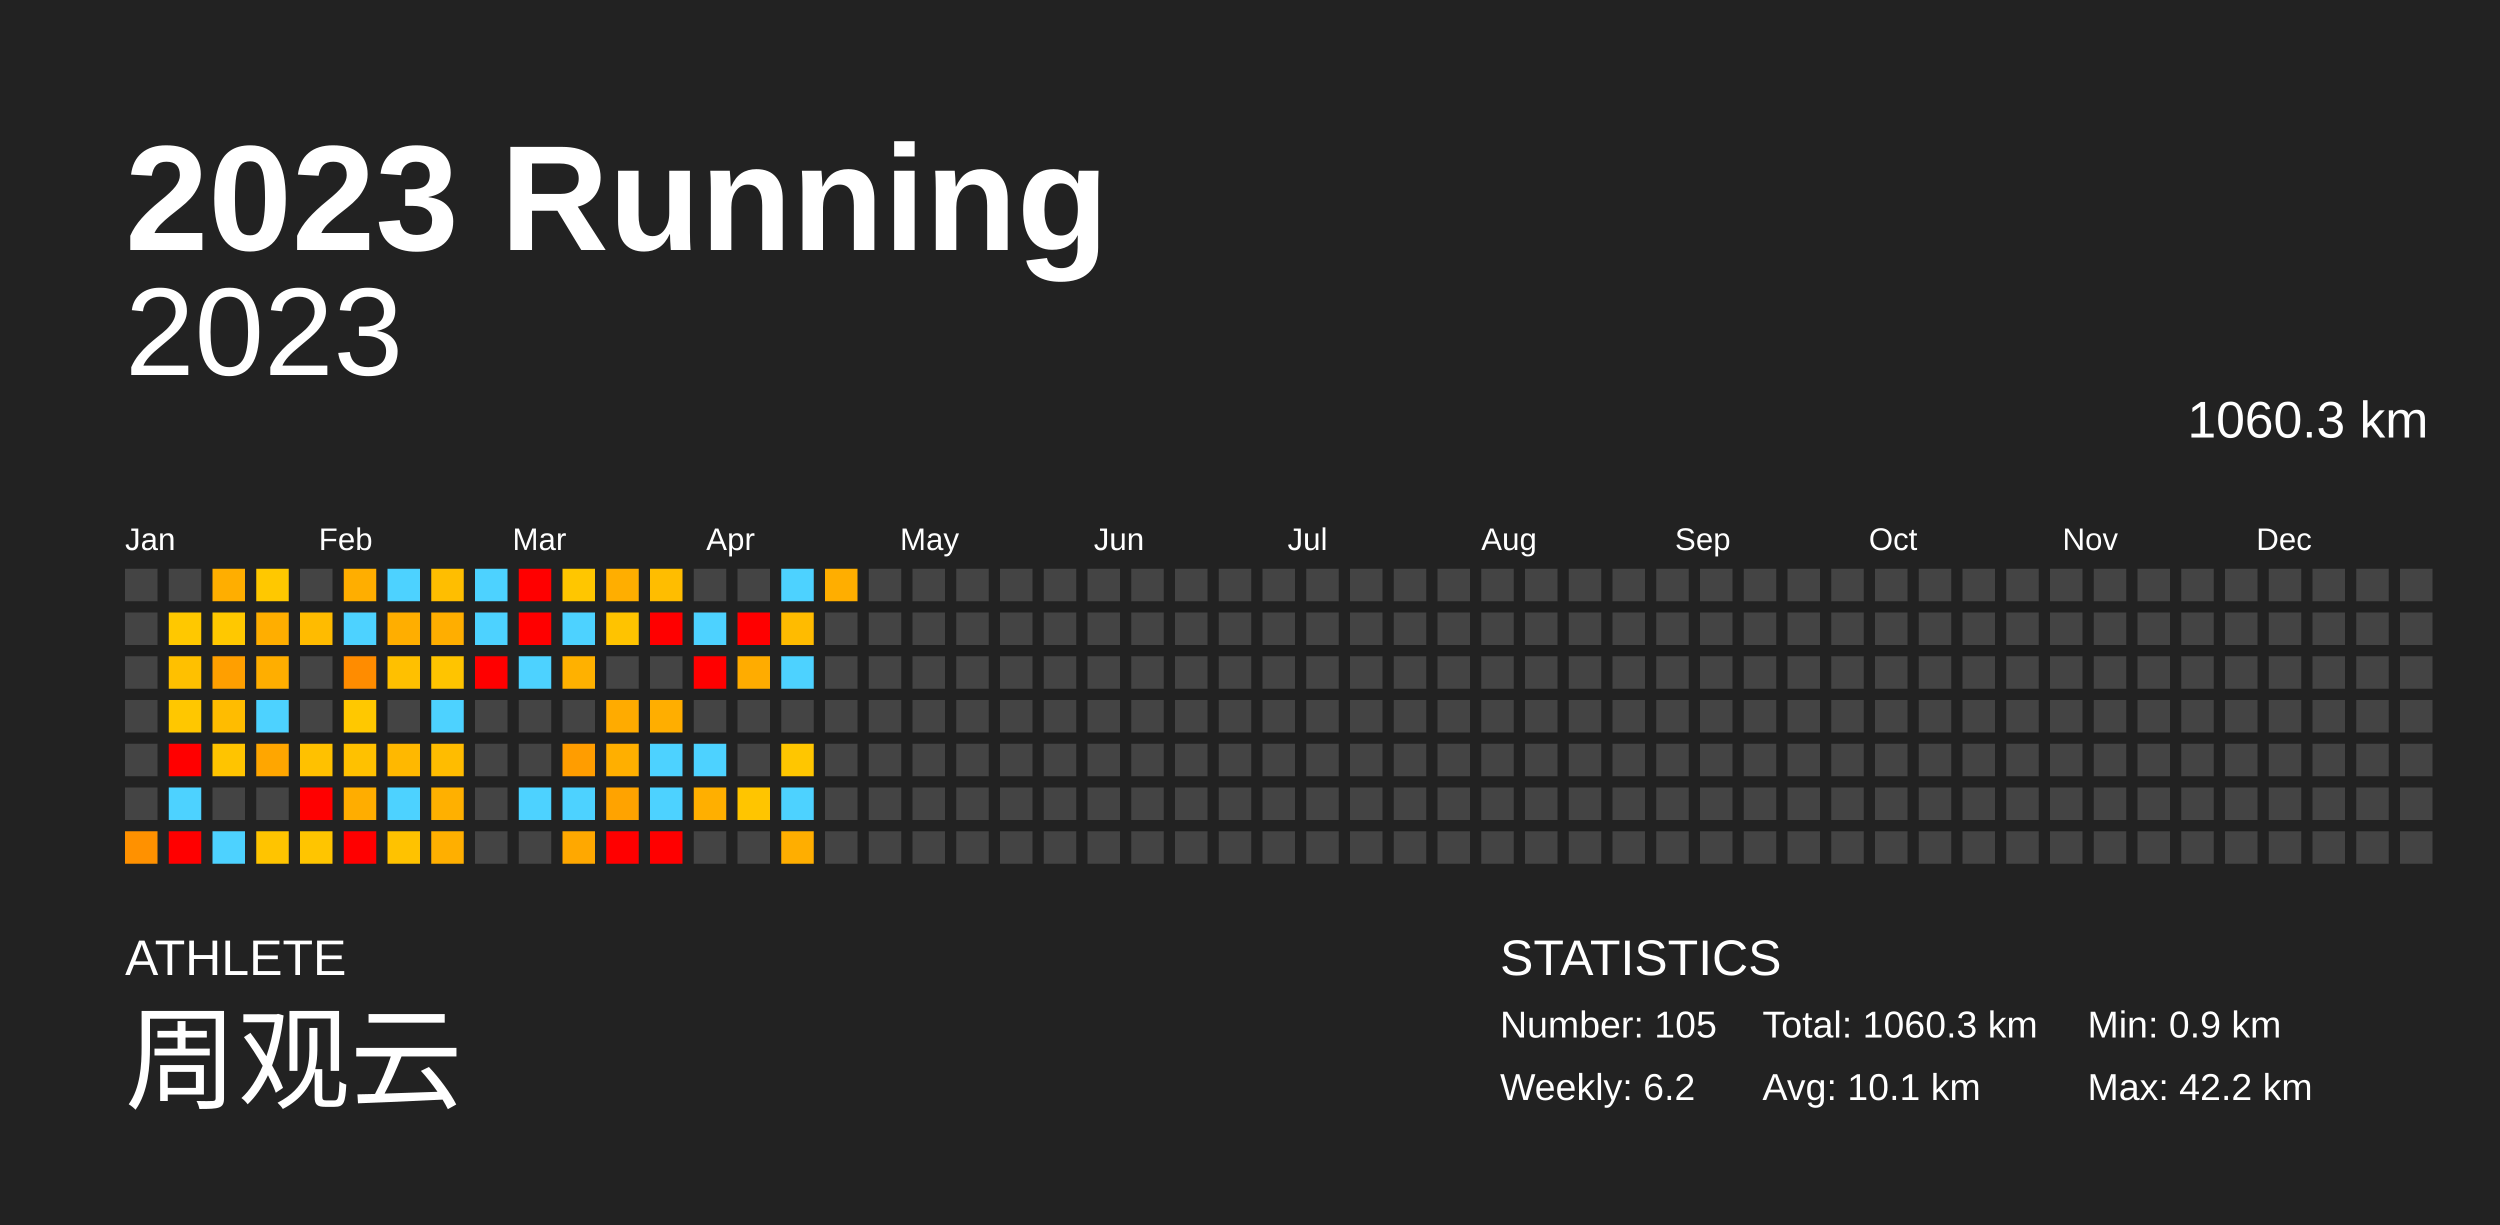
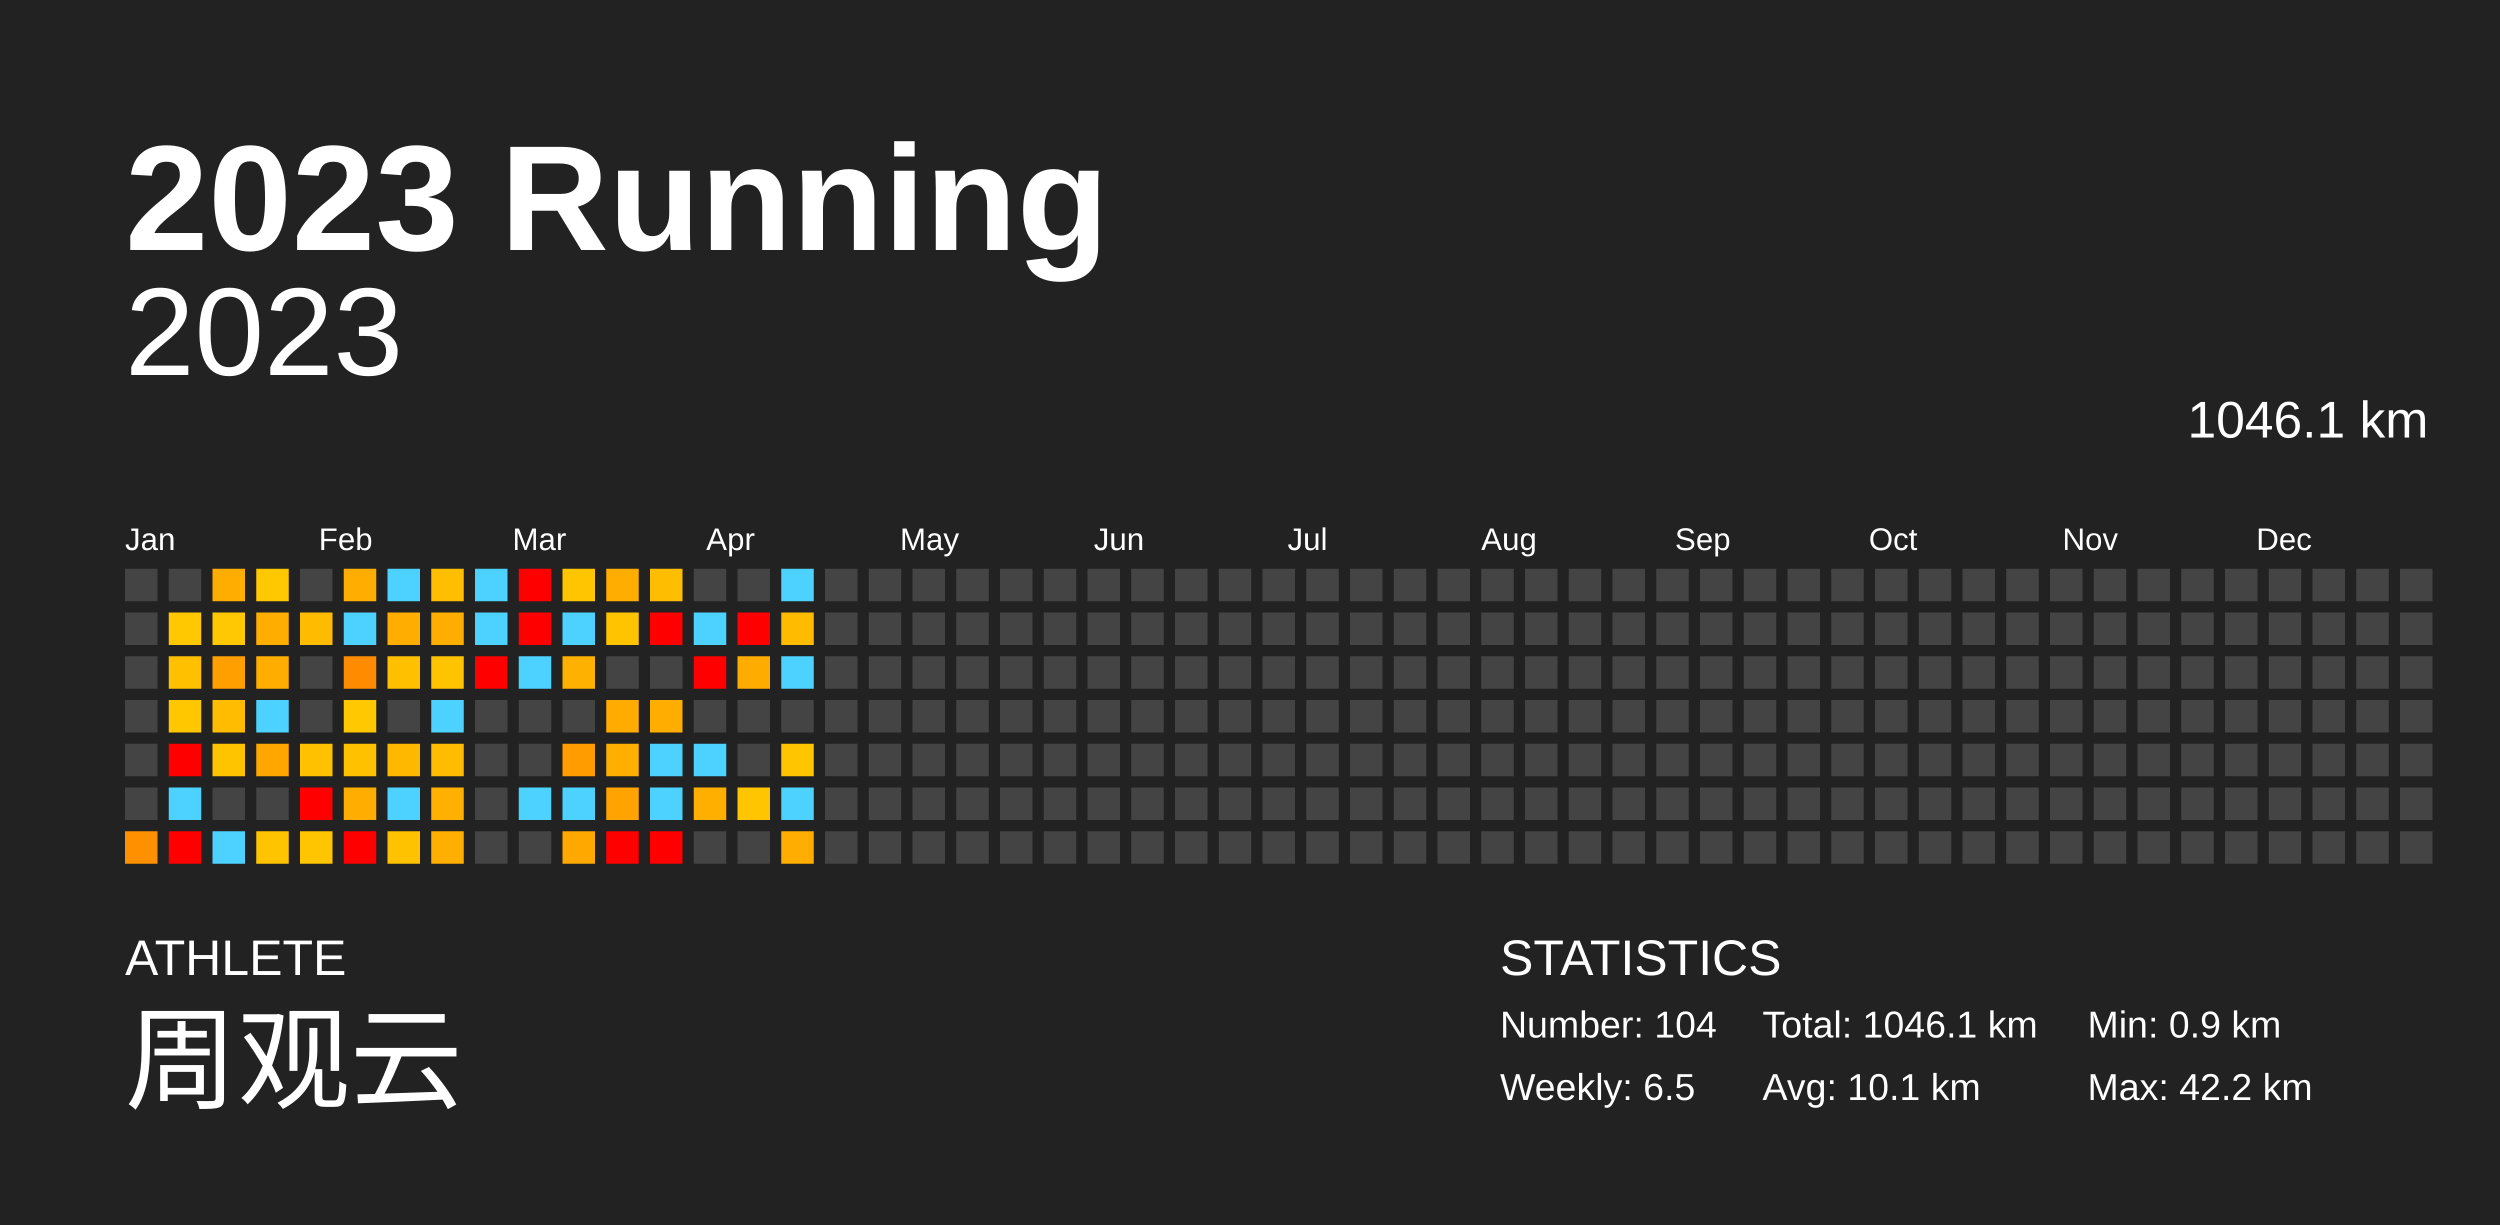
<svg xmlns="http://www.w3.org/2000/svg" baseProfile="full" height="98mm" version="1.1" viewBox="0,0,200,98" width="200mm">
  <defs />
  <rect fill="#222222" height="98" width="200" x="0" y="0" />
  <text fill="#FFFFFF" style="font-size:12px; font-family:Arial; font-weight:bold;" x="10" y="20">2023 Running</text>
  <text fill="#FFFFFF" style="font-size:4px; font-family:Arial" x="10" y="78">ATHLETE</text>
  <text fill="#FFFFFF" style="font-size:9px; font-family:Arial" x="10" y="88">周观云</text>
  <text fill="#FFFFFF" style="font-size:4px; font-family:Arial" x="120" y="78">STATISTICS</text>
-   <text fill="#FFFFFF" style="font-size:3px; font-family:Arial" x="120" y="83">Number: 105</text>
-   <text fill="#FFFFFF" style="font-size:3px; font-family:Arial" x="120" y="88">Weekly: 6.2</text>
-   <text fill="#FFFFFF" style="font-size:3px; font-family:Arial" x="141" y="83">Total: 1060.3 km</text>
+   <text fill="#FFFFFF" style="font-size:3px; font-family:Arial" x="120" y="83">Number: 104</text>
+   <text fill="#FFFFFF" style="font-size:3px; font-family:Arial" x="120" y="88">Weekly: 6.5</text>
+   <text fill="#FFFFFF" style="font-size:3px; font-family:Arial" x="141" y="83">Total: 1046.1 km</text>
  <text fill="#FFFFFF" style="font-size:3px; font-family:Arial" x="141" y="88">Avg: 10.1 km</text>
  <text fill="#FFFFFF" style="font-size:3px; font-family:Arial" x="167" y="83">Min: 0.9 km</text>
  <text fill="#FFFFFF" style="font-size:3px; font-family:Arial" x="167" y="88">Max: 42.2 km</text>
  <text alignment-baseline="hanging" fill="#FFFFFF" style="font-size:10.0px; font-family:Arial;" x="10" y="30">2023</text>
-   <text alignment-baseline="hanging" fill="#FFFFFF" style="font-size:4.125px; font-family:Arial;" x="175" y="35">1060.3 km</text>
+   <text alignment-baseline="hanging" fill="#FFFFFF" style="font-size:4.125px; font-family:Arial;" x="175" y="35">1046.1 km</text>
  <text fill="#FFFFFF" style="font-size:2.5px; font-family:Arial" x="10.0" y="44">Jan</text>
  <text fill="#FFFFFF" style="font-size:2.5px; font-family:Arial" x="25.5" y="44">Feb</text>
  <text fill="#FFFFFF" style="font-size:2.5px; font-family:Arial" x="41.0" y="44">Mar</text>
  <text fill="#FFFFFF" style="font-size:2.5px; font-family:Arial" x="56.5" y="44">Apr</text>
  <text fill="#FFFFFF" style="font-size:2.5px; font-family:Arial" x="72.0" y="44">May</text>
  <text fill="#FFFFFF" style="font-size:2.5px; font-family:Arial" x="87.5" y="44">Jun</text>
  <text fill="#FFFFFF" style="font-size:2.5px; font-family:Arial" x="103.0" y="44">Jul</text>
  <text fill="#FFFFFF" style="font-size:2.5px; font-family:Arial" x="118.5" y="44">Aug</text>
  <text fill="#FFFFFF" style="font-size:2.5px; font-family:Arial" x="134.0" y="44">Sep</text>
  <text fill="#FFFFFF" style="font-size:2.5px; font-family:Arial" x="149.5" y="44">Oct</text>
  <text fill="#FFFFFF" style="font-size:2.5px; font-family:Arial" x="165.0" y="44">Nov</text>
  <text fill="#FFFFFF" style="font-size:2.5px; font-family:Arial" x="180.5" y="44">Dec</text>
  <rect fill="#444444" height="2.6" width="2.6" x="10.0" y="45.5" />
  <rect fill="#444444" height="2.6" width="2.6" x="10.0" y="49.0" />
  <rect fill="#444444" height="2.6" width="2.6" x="10.0" y="52.5" />
  <rect fill="#444444" height="2.6" width="2.6" x="10.0" y="56.0" />
  <rect fill="#444444" height="2.6" width="2.6" x="10.0" y="59.5" />
  <rect fill="#444444" height="2.6" width="2.6" x="10.0" y="63.0" />
  <rect fill="#ff9100" height="2.6" width="2.6" x="10.0" y="66.5" />
  <rect fill="#444444" height="2.6" width="2.6" x="13.5" y="45.5" />
  <rect fill="#ffc800" height="2.6" width="2.6" x="13.5" y="49.0" />
  <rect fill="#ffc000" height="2.6" width="2.6" x="13.5" y="52.5" />
  <rect fill="#ffc700" height="2.6" width="2.6" x="13.5" y="56.0" />
  <rect fill="red" height="2.6" width="2.6" x="13.5" y="59.5" />
  <rect fill="#4dd2ff" height="2.6" width="2.6" x="13.5" y="63.0" />
  <rect fill="red" height="2.6" width="2.6" x="13.5" y="66.5" />
  <rect fill="#ffae00" height="2.6" width="2.6" x="17.0" y="45.5" />
  <rect fill="#ffc800" height="2.6" width="2.6" x="17.0" y="49.0" />
  <rect fill="#ff9f00" height="2.6" width="2.6" x="17.0" y="52.5" />
  <rect fill="#ffbc00" height="2.6" width="2.6" x="17.0" y="56.0" />
  <rect fill="#ffc400" height="2.6" width="2.6" x="17.0" y="59.5" />
  <rect fill="#444444" height="2.6" width="2.6" x="17.0" y="63.0" />
  <rect fill="#4dd2ff" height="2.6" width="2.6" x="17.0" y="66.5" />
  <rect fill="#ffc800" height="2.6" width="2.6" x="20.5" y="45.5" />
  <rect fill="#ffae00" height="2.6" width="2.6" x="20.5" y="49.0" />
  <rect fill="#ffae00" height="2.6" width="2.6" x="20.5" y="52.5" />
  <rect fill="#4dd2ff" height="2.6" width="2.6" x="20.5" y="56.0" />
  <rect fill="#ffa600" height="2.6" width="2.6" x="20.5" y="59.5" />
  <rect fill="#444444" height="2.6" width="2.6" x="20.5" y="63.0" />
  <rect fill="#ffc400" height="2.6" width="2.6" x="20.5" y="66.5" />
  <rect fill="#444444" height="2.6" width="2.6" x="24.0" y="45.5" />
  <rect fill="#ffbb00" height="2.6" width="2.6" x="24.0" y="49.0" />
  <rect fill="#444444" height="2.6" width="2.6" x="24.0" y="52.5" />
  <rect fill="#444444" height="2.6" width="2.6" x="24.0" y="56.0" />
  <rect fill="#ffc100" height="2.6" width="2.6" x="24.0" y="59.5" />
  <rect fill="red" height="2.6" width="2.6" x="24.0" y="63.0" />
  <rect fill="#ffc500" height="2.6" width="2.6" x="24.0" y="66.5" />
  <rect fill="#ffae00" height="2.6" width="2.6" x="27.5" y="45.5" />
  <rect fill="#4dd2ff" height="2.6" width="2.6" x="27.5" y="49.0" />
  <rect fill="#ff8c00" height="2.6" width="2.6" x="27.5" y="52.5" />
  <rect fill="#ffc800" height="2.6" width="2.6" x="27.5" y="56.0" />
  <rect fill="#ffc100" height="2.6" width="2.6" x="27.5" y="59.5" />
  <rect fill="#ffad00" height="2.6" width="2.6" x="27.5" y="63.0" />
  <rect fill="red" height="2.6" width="2.6" x="27.5" y="66.5" />
  <rect fill="#4dd2ff" height="2.6" width="2.6" x="31.0" y="45.5" />
  <rect fill="#ffae00" height="2.6" width="2.6" x="31.0" y="49.0" />
  <rect fill="#ffc000" height="2.6" width="2.6" x="31.0" y="52.5" />
  <rect fill="#444444" height="2.6" width="2.6" x="31.0" y="56.0" />
  <rect fill="#ffb800" height="2.6" width="2.6" x="31.0" y="59.5" />
  <rect fill="#4dd2ff" height="2.6" width="2.6" x="31.0" y="63.0" />
  <rect fill="#ffc200" height="2.6" width="2.6" x="31.0" y="66.5" />
  <rect fill="#ffbe00" height="2.6" width="2.6" x="34.5" y="45.5" />
  <rect fill="#ffae00" height="2.6" width="2.6" x="34.5" y="49.0" />
  <rect fill="#ffc400" height="2.6" width="2.6" x="34.5" y="52.5" />
  <rect fill="#4dd2ff" height="2.6" width="2.6" x="34.5" y="56.0" />
  <rect fill="#ffbc00" height="2.6" width="2.6" x="34.5" y="59.5" />
  <rect fill="#ffb000" height="2.6" width="2.6" x="34.5" y="63.0" />
  <rect fill="#ffaf00" height="2.6" width="2.6" x="34.5" y="66.5" />
  <rect fill="#4dd2ff" height="2.6" width="2.6" x="38.0" y="45.5" />
  <rect fill="#4dd2ff" height="2.6" width="2.6" x="38.0" y="49.0" />
  <rect fill="red" height="2.6" width="2.6" x="38.0" y="52.5" />
  <rect fill="#444444" height="2.6" width="2.6" x="38.0" y="56.0" />
  <rect fill="#444444" height="2.6" width="2.6" x="38.0" y="59.5" />
  <rect fill="#444444" height="2.6" width="2.6" x="38.0" y="63.0" />
  <rect fill="#444444" height="2.6" width="2.6" x="38.0" y="66.5" />
  <rect fill="red" height="2.6" width="2.6" x="41.5" y="45.5" />
  <rect fill="red" height="2.6" width="2.6" x="41.5" y="49.0" />
  <rect fill="#4dd2ff" height="2.6" width="2.6" x="41.5" y="52.5" />
  <rect fill="#444444" height="2.6" width="2.6" x="41.5" y="56.0" />
  <rect fill="#444444" height="2.6" width="2.6" x="41.5" y="59.5" />
  <rect fill="#4dd2ff" height="2.6" width="2.6" x="41.5" y="63.0" />
  <rect fill="#444444" height="2.6" width="2.6" x="41.5" y="66.5" />
  <rect fill="#ffc600" height="2.6" width="2.6" x="45.0" y="45.5" />
  <rect fill="#4dd2ff" height="2.6" width="2.6" x="45.0" y="49.0" />
  <rect fill="#ffb100" height="2.6" width="2.6" x="45.0" y="52.5" />
  <rect fill="#444444" height="2.6" width="2.6" x="45.0" y="56.0" />
  <rect fill="#ff9d00" height="2.6" width="2.6" x="45.0" y="59.5" />
  <rect fill="#4dd2ff" height="2.6" width="2.6" x="45.0" y="63.0" />
  <rect fill="#ffa800" height="2.6" width="2.6" x="45.0" y="66.5" />
  <rect fill="#ffae00" height="2.6" width="2.6" x="48.5" y="45.5" />
  <rect fill="#ffc300" height="2.6" width="2.6" x="48.5" y="49.0" />
  <rect fill="#444444" height="2.6" width="2.6" x="48.5" y="52.5" />
  <rect fill="#ffab00" height="2.6" width="2.6" x="48.5" y="56.0" />
  <rect fill="#ffaf00" height="2.6" width="2.6" x="48.5" y="59.5" />
  <rect fill="#ffa300" height="2.6" width="2.6" x="48.5" y="63.0" />
  <rect fill="red" height="2.6" width="2.6" x="48.5" y="66.5" />
  <rect fill="#ffbd00" height="2.6" width="2.6" x="52.0" y="45.5" />
  <rect fill="red" height="2.6" width="2.6" x="52.0" y="49.0" />
  <rect fill="#444444" height="2.6" width="2.6" x="52.0" y="52.5" />
  <rect fill="#ffae00" height="2.6" width="2.6" x="52.0" y="56.0" />
  <rect fill="#4dd2ff" height="2.6" width="2.6" x="52.0" y="59.5" />
  <rect fill="#4dd2ff" height="2.6" width="2.6" x="52.0" y="63.0" />
  <rect fill="red" height="2.6" width="2.6" x="52.0" y="66.5" />
  <rect fill="#444444" height="2.6" width="2.6" x="55.5" y="45.5" />
  <rect fill="#4dd2ff" height="2.6" width="2.6" x="55.5" y="49.0" />
  <rect fill="red" height="2.6" width="2.6" x="55.5" y="52.5" />
  <rect fill="#444444" height="2.6" width="2.6" x="55.5" y="56.0" />
  <rect fill="#4dd2ff" height="2.6" width="2.6" x="55.5" y="59.5" />
  <rect fill="#ffaf00" height="2.6" width="2.6" x="55.5" y="63.0" />
  <rect fill="#444444" height="2.6" width="2.6" x="55.5" y="66.5" />
  <rect fill="#444444" height="2.6" width="2.6" x="59.0" y="45.5" />
  <rect fill="red" height="2.6" width="2.6" x="59.0" y="49.0" />
  <rect fill="#ffac00" height="2.6" width="2.6" x="59.0" y="52.5" />
  <rect fill="#444444" height="2.6" width="2.6" x="59.0" y="56.0" />
  <rect fill="#444444" height="2.6" width="2.6" x="59.0" y="59.5" />
  <rect fill="#ffc500" height="2.6" width="2.6" x="59.0" y="63.0" />
  <rect fill="#444444" height="2.6" width="2.6" x="59.0" y="66.5" />
  <rect fill="#4dd2ff" height="2.6" width="2.6" x="62.5" y="45.5" />
  <rect fill="#ffbb00" height="2.6" width="2.6" x="62.5" y="49.0" />
  <rect fill="#4dd2ff" height="2.6" width="2.6" x="62.5" y="52.5" />
  <rect fill="#444444" height="2.6" width="2.6" x="62.5" y="56.0" />
  <rect fill="#ffc600" height="2.6" width="2.6" x="62.5" y="59.5" />
  <rect fill="#4dd2ff" height="2.6" width="2.6" x="62.5" y="63.0" />
  <rect fill="#ffae00" height="2.6" width="2.6" x="62.5" y="66.5" />
-   <rect fill="#ffae00" height="2.6" width="2.6" x="66.0" y="45.5" />
+   <rect fill="#444444" height="2.6" width="2.6" x="66.0" y="45.5" />
  <rect fill="#444444" height="2.6" width="2.6" x="66.0" y="49.0" />
  <rect fill="#444444" height="2.6" width="2.6" x="66.0" y="52.5" />
  <rect fill="#444444" height="2.6" width="2.6" x="66.0" y="56.0" />
  <rect fill="#444444" height="2.6" width="2.6" x="66.0" y="59.5" />
  <rect fill="#444444" height="2.6" width="2.6" x="66.0" y="63.0" />
  <rect fill="#444444" height="2.6" width="2.6" x="66.0" y="66.5" />
  <rect fill="#444444" height="2.6" width="2.6" x="69.5" y="45.5" />
  <rect fill="#444444" height="2.6" width="2.6" x="69.5" y="49.0" />
  <rect fill="#444444" height="2.6" width="2.6" x="69.5" y="52.5" />
  <rect fill="#444444" height="2.6" width="2.6" x="69.5" y="56.0" />
  <rect fill="#444444" height="2.6" width="2.6" x="69.5" y="59.5" />
  <rect fill="#444444" height="2.6" width="2.6" x="69.5" y="63.0" />
  <rect fill="#444444" height="2.6" width="2.6" x="69.5" y="66.5" />
  <rect fill="#444444" height="2.6" width="2.6" x="73.0" y="45.5" />
  <rect fill="#444444" height="2.6" width="2.6" x="73.0" y="49.0" />
  <rect fill="#444444" height="2.6" width="2.6" x="73.0" y="52.5" />
  <rect fill="#444444" height="2.6" width="2.6" x="73.0" y="56.0" />
  <rect fill="#444444" height="2.6" width="2.6" x="73.0" y="59.5" />
  <rect fill="#444444" height="2.6" width="2.6" x="73.0" y="63.0" />
  <rect fill="#444444" height="2.6" width="2.6" x="73.0" y="66.5" />
  <rect fill="#444444" height="2.6" width="2.6" x="76.5" y="45.5" />
  <rect fill="#444444" height="2.6" width="2.6" x="76.5" y="49.0" />
  <rect fill="#444444" height="2.6" width="2.6" x="76.5" y="52.5" />
  <rect fill="#444444" height="2.6" width="2.6" x="76.5" y="56.0" />
  <rect fill="#444444" height="2.6" width="2.6" x="76.5" y="59.5" />
  <rect fill="#444444" height="2.6" width="2.6" x="76.5" y="63.0" />
  <rect fill="#444444" height="2.6" width="2.6" x="76.5" y="66.5" />
  <rect fill="#444444" height="2.6" width="2.6" x="80.0" y="45.5" />
  <rect fill="#444444" height="2.6" width="2.6" x="80.0" y="49.0" />
  <rect fill="#444444" height="2.6" width="2.6" x="80.0" y="52.5" />
  <rect fill="#444444" height="2.6" width="2.6" x="80.0" y="56.0" />
  <rect fill="#444444" height="2.6" width="2.6" x="80.0" y="59.5" />
  <rect fill="#444444" height="2.6" width="2.6" x="80.0" y="63.0" />
  <rect fill="#444444" height="2.6" width="2.6" x="80.0" y="66.5" />
  <rect fill="#444444" height="2.6" width="2.6" x="83.5" y="45.5" />
  <rect fill="#444444" height="2.6" width="2.6" x="83.5" y="49.0" />
  <rect fill="#444444" height="2.6" width="2.6" x="83.5" y="52.5" />
  <rect fill="#444444" height="2.6" width="2.6" x="83.5" y="56.0" />
  <rect fill="#444444" height="2.6" width="2.6" x="83.5" y="59.5" />
  <rect fill="#444444" height="2.6" width="2.6" x="83.5" y="63.0" />
  <rect fill="#444444" height="2.6" width="2.6" x="83.5" y="66.5" />
  <rect fill="#444444" height="2.6" width="2.6" x="87.0" y="45.5" />
  <rect fill="#444444" height="2.6" width="2.6" x="87.0" y="49.0" />
  <rect fill="#444444" height="2.6" width="2.6" x="87.0" y="52.5" />
  <rect fill="#444444" height="2.6" width="2.6" x="87.0" y="56.0" />
  <rect fill="#444444" height="2.6" width="2.6" x="87.0" y="59.5" />
  <rect fill="#444444" height="2.6" width="2.6" x="87.0" y="63.0" />
  <rect fill="#444444" height="2.6" width="2.6" x="87.0" y="66.5" />
  <rect fill="#444444" height="2.6" width="2.6" x="90.5" y="45.5" />
  <rect fill="#444444" height="2.6" width="2.6" x="90.5" y="49.0" />
  <rect fill="#444444" height="2.6" width="2.6" x="90.5" y="52.5" />
  <rect fill="#444444" height="2.6" width="2.6" x="90.5" y="56.0" />
  <rect fill="#444444" height="2.6" width="2.6" x="90.5" y="59.5" />
  <rect fill="#444444" height="2.6" width="2.6" x="90.5" y="63.0" />
  <rect fill="#444444" height="2.6" width="2.6" x="90.5" y="66.5" />
  <rect fill="#444444" height="2.6" width="2.6" x="94.0" y="45.5" />
  <rect fill="#444444" height="2.6" width="2.6" x="94.0" y="49.0" />
  <rect fill="#444444" height="2.6" width="2.6" x="94.0" y="52.5" />
  <rect fill="#444444" height="2.6" width="2.6" x="94.0" y="56.0" />
  <rect fill="#444444" height="2.6" width="2.6" x="94.0" y="59.5" />
  <rect fill="#444444" height="2.6" width="2.6" x="94.0" y="63.0" />
  <rect fill="#444444" height="2.6" width="2.6" x="94.0" y="66.5" />
  <rect fill="#444444" height="2.6" width="2.6" x="97.5" y="45.5" />
  <rect fill="#444444" height="2.6" width="2.6" x="97.5" y="49.0" />
  <rect fill="#444444" height="2.6" width="2.6" x="97.5" y="52.5" />
  <rect fill="#444444" height="2.6" width="2.6" x="97.5" y="56.0" />
  <rect fill="#444444" height="2.6" width="2.6" x="97.5" y="59.5" />
  <rect fill="#444444" height="2.6" width="2.6" x="97.5" y="63.0" />
  <rect fill="#444444" height="2.6" width="2.6" x="97.5" y="66.5" />
  <rect fill="#444444" height="2.6" width="2.6" x="101.0" y="45.5" />
  <rect fill="#444444" height="2.6" width="2.6" x="101.0" y="49.0" />
  <rect fill="#444444" height="2.6" width="2.6" x="101.0" y="52.5" />
  <rect fill="#444444" height="2.6" width="2.6" x="101.0" y="56.0" />
  <rect fill="#444444" height="2.6" width="2.6" x="101.0" y="59.5" />
  <rect fill="#444444" height="2.6" width="2.6" x="101.0" y="63.0" />
  <rect fill="#444444" height="2.6" width="2.6" x="101.0" y="66.5" />
  <rect fill="#444444" height="2.6" width="2.6" x="104.5" y="45.5" />
  <rect fill="#444444" height="2.6" width="2.6" x="104.5" y="49.0" />
  <rect fill="#444444" height="2.6" width="2.6" x="104.5" y="52.5" />
  <rect fill="#444444" height="2.6" width="2.6" x="104.5" y="56.0" />
  <rect fill="#444444" height="2.6" width="2.6" x="104.5" y="59.5" />
  <rect fill="#444444" height="2.6" width="2.6" x="104.5" y="63.0" />
  <rect fill="#444444" height="2.6" width="2.6" x="104.5" y="66.5" />
  <rect fill="#444444" height="2.6" width="2.6" x="108.0" y="45.5" />
  <rect fill="#444444" height="2.6" width="2.6" x="108.0" y="49.0" />
  <rect fill="#444444" height="2.6" width="2.6" x="108.0" y="52.5" />
  <rect fill="#444444" height="2.6" width="2.6" x="108.0" y="56.0" />
  <rect fill="#444444" height="2.6" width="2.6" x="108.0" y="59.5" />
  <rect fill="#444444" height="2.6" width="2.6" x="108.0" y="63.0" />
  <rect fill="#444444" height="2.6" width="2.6" x="108.0" y="66.5" />
  <rect fill="#444444" height="2.6" width="2.6" x="111.5" y="45.5" />
  <rect fill="#444444" height="2.6" width="2.6" x="111.5" y="49.0" />
  <rect fill="#444444" height="2.6" width="2.6" x="111.5" y="52.5" />
  <rect fill="#444444" height="2.6" width="2.6" x="111.5" y="56.0" />
  <rect fill="#444444" height="2.6" width="2.6" x="111.5" y="59.5" />
  <rect fill="#444444" height="2.6" width="2.6" x="111.5" y="63.0" />
  <rect fill="#444444" height="2.6" width="2.6" x="111.5" y="66.5" />
  <rect fill="#444444" height="2.6" width="2.6" x="115.0" y="45.5" />
  <rect fill="#444444" height="2.6" width="2.6" x="115.0" y="49.0" />
  <rect fill="#444444" height="2.6" width="2.6" x="115.0" y="52.5" />
  <rect fill="#444444" height="2.6" width="2.6" x="115.0" y="56.0" />
  <rect fill="#444444" height="2.6" width="2.6" x="115.0" y="59.5" />
  <rect fill="#444444" height="2.6" width="2.6" x="115.0" y="63.0" />
  <rect fill="#444444" height="2.6" width="2.6" x="115.0" y="66.5" />
  <rect fill="#444444" height="2.6" width="2.6" x="118.5" y="45.5" />
  <rect fill="#444444" height="2.6" width="2.6" x="118.5" y="49.0" />
  <rect fill="#444444" height="2.6" width="2.6" x="118.5" y="52.5" />
  <rect fill="#444444" height="2.6" width="2.6" x="118.5" y="56.0" />
  <rect fill="#444444" height="2.6" width="2.6" x="118.5" y="59.5" />
  <rect fill="#444444" height="2.6" width="2.6" x="118.5" y="63.0" />
  <rect fill="#444444" height="2.6" width="2.6" x="118.5" y="66.5" />
  <rect fill="#444444" height="2.6" width="2.6" x="122.0" y="45.5" />
  <rect fill="#444444" height="2.6" width="2.6" x="122.0" y="49.0" />
  <rect fill="#444444" height="2.6" width="2.6" x="122.0" y="52.5" />
  <rect fill="#444444" height="2.6" width="2.6" x="122.0" y="56.0" />
  <rect fill="#444444" height="2.6" width="2.6" x="122.0" y="59.5" />
  <rect fill="#444444" height="2.6" width="2.6" x="122.0" y="63.0" />
  <rect fill="#444444" height="2.6" width="2.6" x="122.0" y="66.5" />
  <rect fill="#444444" height="2.6" width="2.6" x="125.5" y="45.5" />
  <rect fill="#444444" height="2.6" width="2.6" x="125.5" y="49.0" />
  <rect fill="#444444" height="2.6" width="2.6" x="125.5" y="52.5" />
  <rect fill="#444444" height="2.6" width="2.6" x="125.5" y="56.0" />
  <rect fill="#444444" height="2.6" width="2.6" x="125.5" y="59.5" />
  <rect fill="#444444" height="2.6" width="2.6" x="125.5" y="63.0" />
  <rect fill="#444444" height="2.6" width="2.6" x="125.5" y="66.5" />
  <rect fill="#444444" height="2.6" width="2.6" x="129.0" y="45.5" />
  <rect fill="#444444" height="2.6" width="2.6" x="129.0" y="49.0" />
  <rect fill="#444444" height="2.6" width="2.6" x="129.0" y="52.5" />
  <rect fill="#444444" height="2.6" width="2.6" x="129.0" y="56.0" />
  <rect fill="#444444" height="2.6" width="2.6" x="129.0" y="59.5" />
  <rect fill="#444444" height="2.6" width="2.6" x="129.0" y="63.0" />
  <rect fill="#444444" height="2.6" width="2.6" x="129.0" y="66.5" />
  <rect fill="#444444" height="2.6" width="2.6" x="132.5" y="45.5" />
  <rect fill="#444444" height="2.6" width="2.6" x="132.5" y="49.0" />
  <rect fill="#444444" height="2.6" width="2.6" x="132.5" y="52.5" />
  <rect fill="#444444" height="2.6" width="2.6" x="132.5" y="56.0" />
  <rect fill="#444444" height="2.6" width="2.6" x="132.5" y="59.5" />
  <rect fill="#444444" height="2.6" width="2.6" x="132.5" y="63.0" />
  <rect fill="#444444" height="2.6" width="2.6" x="132.5" y="66.5" />
  <rect fill="#444444" height="2.6" width="2.6" x="136.0" y="45.5" />
  <rect fill="#444444" height="2.6" width="2.6" x="136.0" y="49.0" />
  <rect fill="#444444" height="2.6" width="2.6" x="136.0" y="52.5" />
  <rect fill="#444444" height="2.6" width="2.6" x="136.0" y="56.0" />
  <rect fill="#444444" height="2.6" width="2.6" x="136.0" y="59.5" />
  <rect fill="#444444" height="2.6" width="2.6" x="136.0" y="63.0" />
  <rect fill="#444444" height="2.6" width="2.6" x="136.0" y="66.5" />
  <rect fill="#444444" height="2.6" width="2.6" x="139.5" y="45.5" />
  <rect fill="#444444" height="2.6" width="2.6" x="139.5" y="49.0" />
  <rect fill="#444444" height="2.6" width="2.6" x="139.5" y="52.5" />
  <rect fill="#444444" height="2.6" width="2.6" x="139.5" y="56.0" />
  <rect fill="#444444" height="2.6" width="2.6" x="139.5" y="59.5" />
  <rect fill="#444444" height="2.6" width="2.6" x="139.5" y="63.0" />
  <rect fill="#444444" height="2.6" width="2.6" x="139.5" y="66.5" />
  <rect fill="#444444" height="2.6" width="2.6" x="143.0" y="45.5" />
  <rect fill="#444444" height="2.6" width="2.6" x="143.0" y="49.0" />
  <rect fill="#444444" height="2.6" width="2.6" x="143.0" y="52.5" />
  <rect fill="#444444" height="2.6" width="2.6" x="143.0" y="56.0" />
  <rect fill="#444444" height="2.6" width="2.6" x="143.0" y="59.5" />
  <rect fill="#444444" height="2.6" width="2.6" x="143.0" y="63.0" />
  <rect fill="#444444" height="2.6" width="2.6" x="143.0" y="66.5" />
  <rect fill="#444444" height="2.6" width="2.6" x="146.5" y="45.5" />
  <rect fill="#444444" height="2.6" width="2.6" x="146.5" y="49.0" />
  <rect fill="#444444" height="2.6" width="2.6" x="146.5" y="52.5" />
  <rect fill="#444444" height="2.6" width="2.6" x="146.5" y="56.0" />
  <rect fill="#444444" height="2.6" width="2.6" x="146.5" y="59.5" />
  <rect fill="#444444" height="2.6" width="2.6" x="146.5" y="63.0" />
  <rect fill="#444444" height="2.6" width="2.6" x="146.5" y="66.5" />
  <rect fill="#444444" height="2.6" width="2.6" x="150.0" y="45.5" />
  <rect fill="#444444" height="2.6" width="2.6" x="150.0" y="49.0" />
  <rect fill="#444444" height="2.6" width="2.6" x="150.0" y="52.5" />
  <rect fill="#444444" height="2.6" width="2.6" x="150.0" y="56.0" />
  <rect fill="#444444" height="2.6" width="2.6" x="150.0" y="59.5" />
  <rect fill="#444444" height="2.6" width="2.6" x="150.0" y="63.0" />
  <rect fill="#444444" height="2.6" width="2.6" x="150.0" y="66.5" />
  <rect fill="#444444" height="2.6" width="2.6" x="153.5" y="45.5" />
  <rect fill="#444444" height="2.6" width="2.6" x="153.5" y="49.0" />
  <rect fill="#444444" height="2.6" width="2.6" x="153.5" y="52.5" />
  <rect fill="#444444" height="2.6" width="2.6" x="153.5" y="56.0" />
  <rect fill="#444444" height="2.6" width="2.6" x="153.5" y="59.5" />
  <rect fill="#444444" height="2.6" width="2.6" x="153.5" y="63.0" />
  <rect fill="#444444" height="2.6" width="2.6" x="153.5" y="66.5" />
  <rect fill="#444444" height="2.6" width="2.6" x="157.0" y="45.5" />
  <rect fill="#444444" height="2.6" width="2.6" x="157.0" y="49.0" />
  <rect fill="#444444" height="2.6" width="2.6" x="157.0" y="52.5" />
  <rect fill="#444444" height="2.6" width="2.6" x="157.0" y="56.0" />
  <rect fill="#444444" height="2.6" width="2.6" x="157.0" y="59.5" />
  <rect fill="#444444" height="2.6" width="2.6" x="157.0" y="63.0" />
  <rect fill="#444444" height="2.6" width="2.6" x="157.0" y="66.5" />
  <rect fill="#444444" height="2.6" width="2.6" x="160.5" y="45.5" />
  <rect fill="#444444" height="2.6" width="2.6" x="160.5" y="49.0" />
  <rect fill="#444444" height="2.6" width="2.6" x="160.5" y="52.5" />
  <rect fill="#444444" height="2.6" width="2.6" x="160.5" y="56.0" />
  <rect fill="#444444" height="2.6" width="2.6" x="160.5" y="59.5" />
  <rect fill="#444444" height="2.6" width="2.6" x="160.5" y="63.0" />
  <rect fill="#444444" height="2.6" width="2.6" x="160.5" y="66.5" />
  <rect fill="#444444" height="2.6" width="2.6" x="164.0" y="45.5" />
  <rect fill="#444444" height="2.6" width="2.6" x="164.0" y="49.0" />
  <rect fill="#444444" height="2.6" width="2.6" x="164.0" y="52.5" />
  <rect fill="#444444" height="2.6" width="2.6" x="164.0" y="56.0" />
  <rect fill="#444444" height="2.6" width="2.6" x="164.0" y="59.5" />
  <rect fill="#444444" height="2.6" width="2.6" x="164.0" y="63.0" />
  <rect fill="#444444" height="2.6" width="2.6" x="164.0" y="66.5" />
  <rect fill="#444444" height="2.6" width="2.6" x="167.5" y="45.5" />
  <rect fill="#444444" height="2.6" width="2.6" x="167.5" y="49.0" />
  <rect fill="#444444" height="2.6" width="2.6" x="167.5" y="52.5" />
  <rect fill="#444444" height="2.6" width="2.6" x="167.5" y="56.0" />
  <rect fill="#444444" height="2.6" width="2.6" x="167.5" y="59.5" />
  <rect fill="#444444" height="2.6" width="2.6" x="167.5" y="63.0" />
  <rect fill="#444444" height="2.6" width="2.6" x="167.5" y="66.5" />
  <rect fill="#444444" height="2.6" width="2.6" x="171.0" y="45.5" />
  <rect fill="#444444" height="2.6" width="2.6" x="171.0" y="49.0" />
  <rect fill="#444444" height="2.6" width="2.6" x="171.0" y="52.5" />
  <rect fill="#444444" height="2.6" width="2.6" x="171.0" y="56.0" />
  <rect fill="#444444" height="2.6" width="2.6" x="171.0" y="59.5" />
  <rect fill="#444444" height="2.6" width="2.6" x="171.0" y="63.0" />
  <rect fill="#444444" height="2.6" width="2.6" x="171.0" y="66.5" />
  <rect fill="#444444" height="2.6" width="2.6" x="174.5" y="45.5" />
  <rect fill="#444444" height="2.6" width="2.6" x="174.5" y="49.0" />
  <rect fill="#444444" height="2.6" width="2.6" x="174.5" y="52.5" />
  <rect fill="#444444" height="2.6" width="2.6" x="174.5" y="56.0" />
  <rect fill="#444444" height="2.6" width="2.6" x="174.5" y="59.5" />
  <rect fill="#444444" height="2.6" width="2.6" x="174.5" y="63.0" />
  <rect fill="#444444" height="2.6" width="2.6" x="174.5" y="66.5" />
  <rect fill="#444444" height="2.6" width="2.6" x="178.0" y="45.5" />
  <rect fill="#444444" height="2.6" width="2.6" x="178.0" y="49.0" />
  <rect fill="#444444" height="2.6" width="2.6" x="178.0" y="52.5" />
  <rect fill="#444444" height="2.6" width="2.6" x="178.0" y="56.0" />
  <rect fill="#444444" height="2.6" width="2.6" x="178.0" y="59.5" />
  <rect fill="#444444" height="2.6" width="2.6" x="178.0" y="63.0" />
  <rect fill="#444444" height="2.6" width="2.6" x="178.0" y="66.5" />
  <rect fill="#444444" height="2.6" width="2.6" x="181.5" y="45.5" />
  <rect fill="#444444" height="2.6" width="2.6" x="181.5" y="49.0" />
  <rect fill="#444444" height="2.6" width="2.6" x="181.5" y="52.5" />
  <rect fill="#444444" height="2.6" width="2.6" x="181.5" y="56.0" />
  <rect fill="#444444" height="2.6" width="2.6" x="181.5" y="59.5" />
  <rect fill="#444444" height="2.6" width="2.6" x="181.5" y="63.0" />
  <rect fill="#444444" height="2.6" width="2.6" x="181.5" y="66.5" />
  <rect fill="#444444" height="2.6" width="2.6" x="185.0" y="45.5" />
  <rect fill="#444444" height="2.6" width="2.6" x="185.0" y="49.0" />
  <rect fill="#444444" height="2.6" width="2.6" x="185.0" y="52.5" />
  <rect fill="#444444" height="2.6" width="2.6" x="185.0" y="56.0" />
  <rect fill="#444444" height="2.6" width="2.6" x="185.0" y="59.5" />
  <rect fill="#444444" height="2.6" width="2.6" x="185.0" y="63.0" />
  <rect fill="#444444" height="2.6" width="2.6" x="185.0" y="66.5" />
  <rect fill="#444444" height="2.6" width="2.6" x="188.5" y="45.5" />
  <rect fill="#444444" height="2.6" width="2.6" x="188.5" y="49.0" />
  <rect fill="#444444" height="2.6" width="2.6" x="188.5" y="52.5" />
  <rect fill="#444444" height="2.6" width="2.6" x="188.5" y="56.0" />
  <rect fill="#444444" height="2.6" width="2.6" x="188.5" y="59.5" />
  <rect fill="#444444" height="2.6" width="2.6" x="188.5" y="63.0" />
  <rect fill="#444444" height="2.6" width="2.6" x="188.5" y="66.5" />
  <rect fill="#444444" height="2.6" width="2.6" x="192.0" y="45.5" />
  <rect fill="#444444" height="2.6" width="2.6" x="192.0" y="49.0" />
  <rect fill="#444444" height="2.6" width="2.6" x="192.0" y="52.5" />
  <rect fill="#444444" height="2.6" width="2.6" x="192.0" y="56.0" />
  <rect fill="#444444" height="2.6" width="2.6" x="192.0" y="59.5" />
  <rect fill="#444444" height="2.6" width="2.6" x="192.0" y="63.0" />
  <rect fill="#444444" height="2.6" width="2.6" x="192.0" y="66.5" />
</svg>
